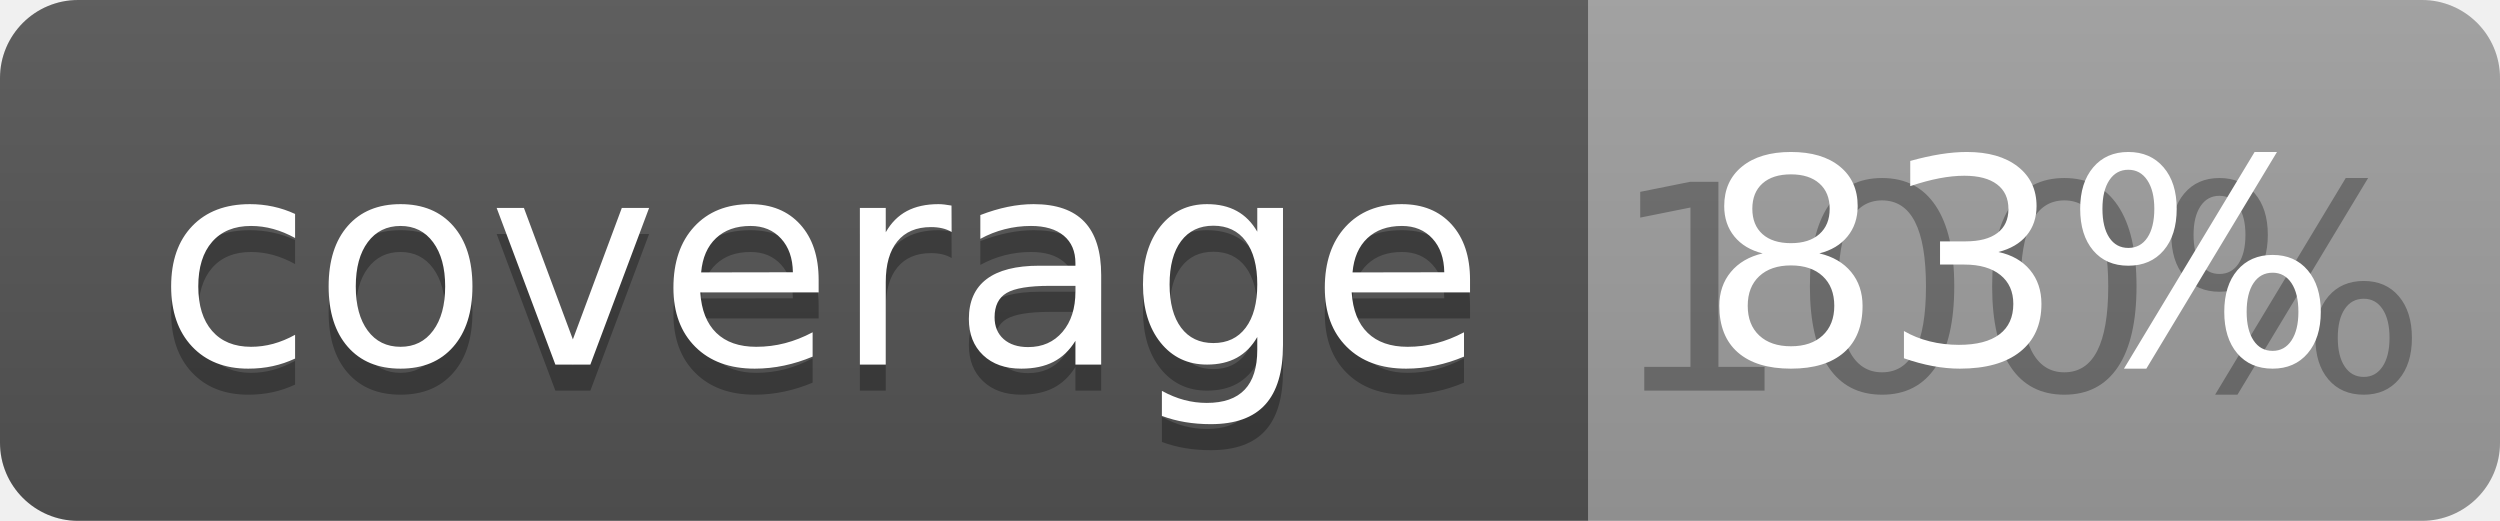
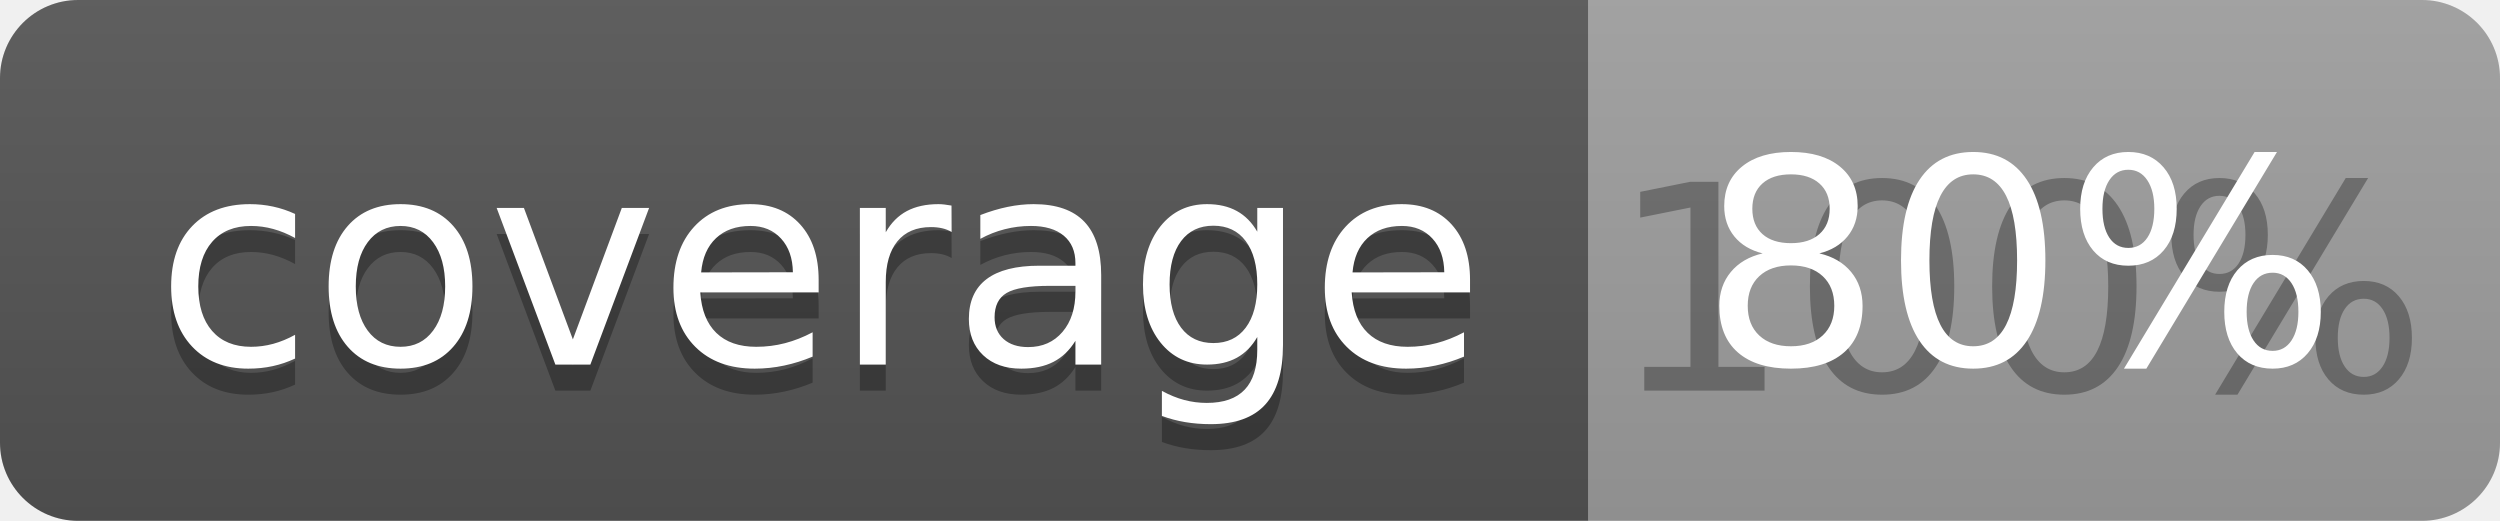
<svg xmlns="http://www.w3.org/2000/svg" width="96" height="20">
  <linearGradient id="b" x2="0" y2="100%">
    <stop offset="0" stop-color="#bbb" stop-opacity=".1" />
    <stop offset="1" stop-opacity=".1" />
  </linearGradient>
  <clipPath id="a">
    <rect width="96" height="20" rx="3" fill="#fff" />
  </clipPath>
  <g clip-path="url(#a)">
    <path fill="#555" d="M0 0h61v20H0z" />
    <path fill="#9F9F9F" d="M61 0h35v20H61z" />
    <path fill="url(#b)" d="M0 0h96v20H0z" />
  </g>
  <g fill="#fff" text-anchor="middle" font-family="DejaVu Sans,Verdana,Geneva,sans-serif" font-size="110">
    <text x="315" y="150" fill="#010101" fill-opacity=".3" transform="scale(.1)" textLength="510">coverage</text>
    <text x="315" y="140" transform="scale(.1)" textLength="510">coverage</text>
    <text x="775" y="150" fill="#010101" fill-opacity=".3" transform="scale(.1)" textLength="250">100%</text>
-     <text x="775" y="140" transform="scale(.1)" textLength="250">83%</text>
+     <text x="775" y="140" transform="scale(.1)" textLength="250">80%</text>
  </g>
</svg>
